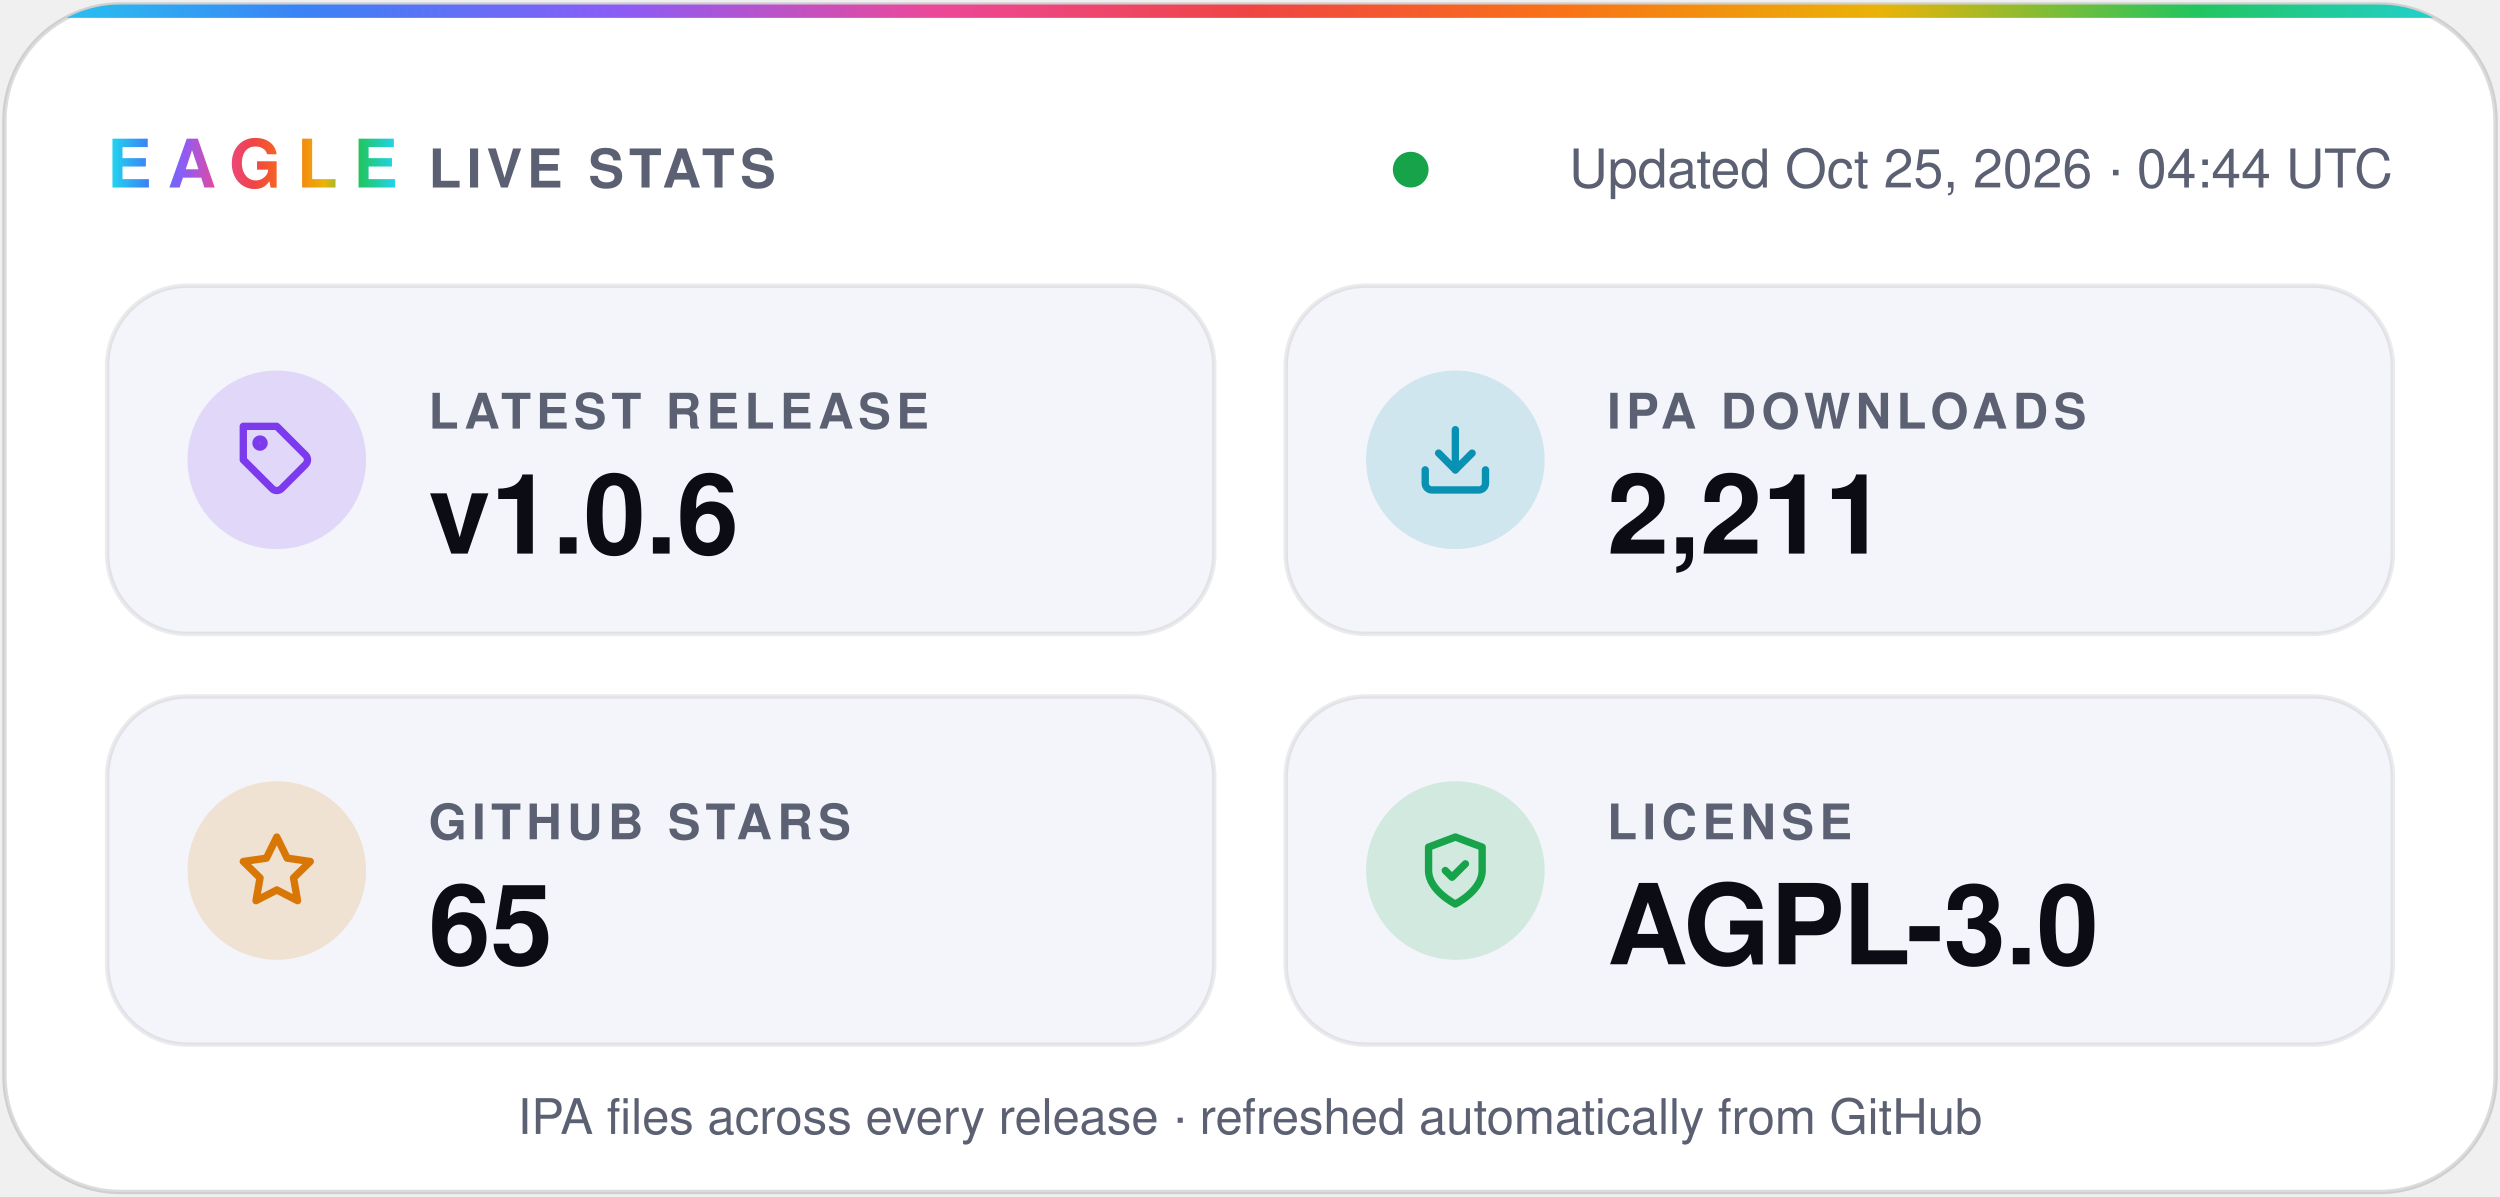
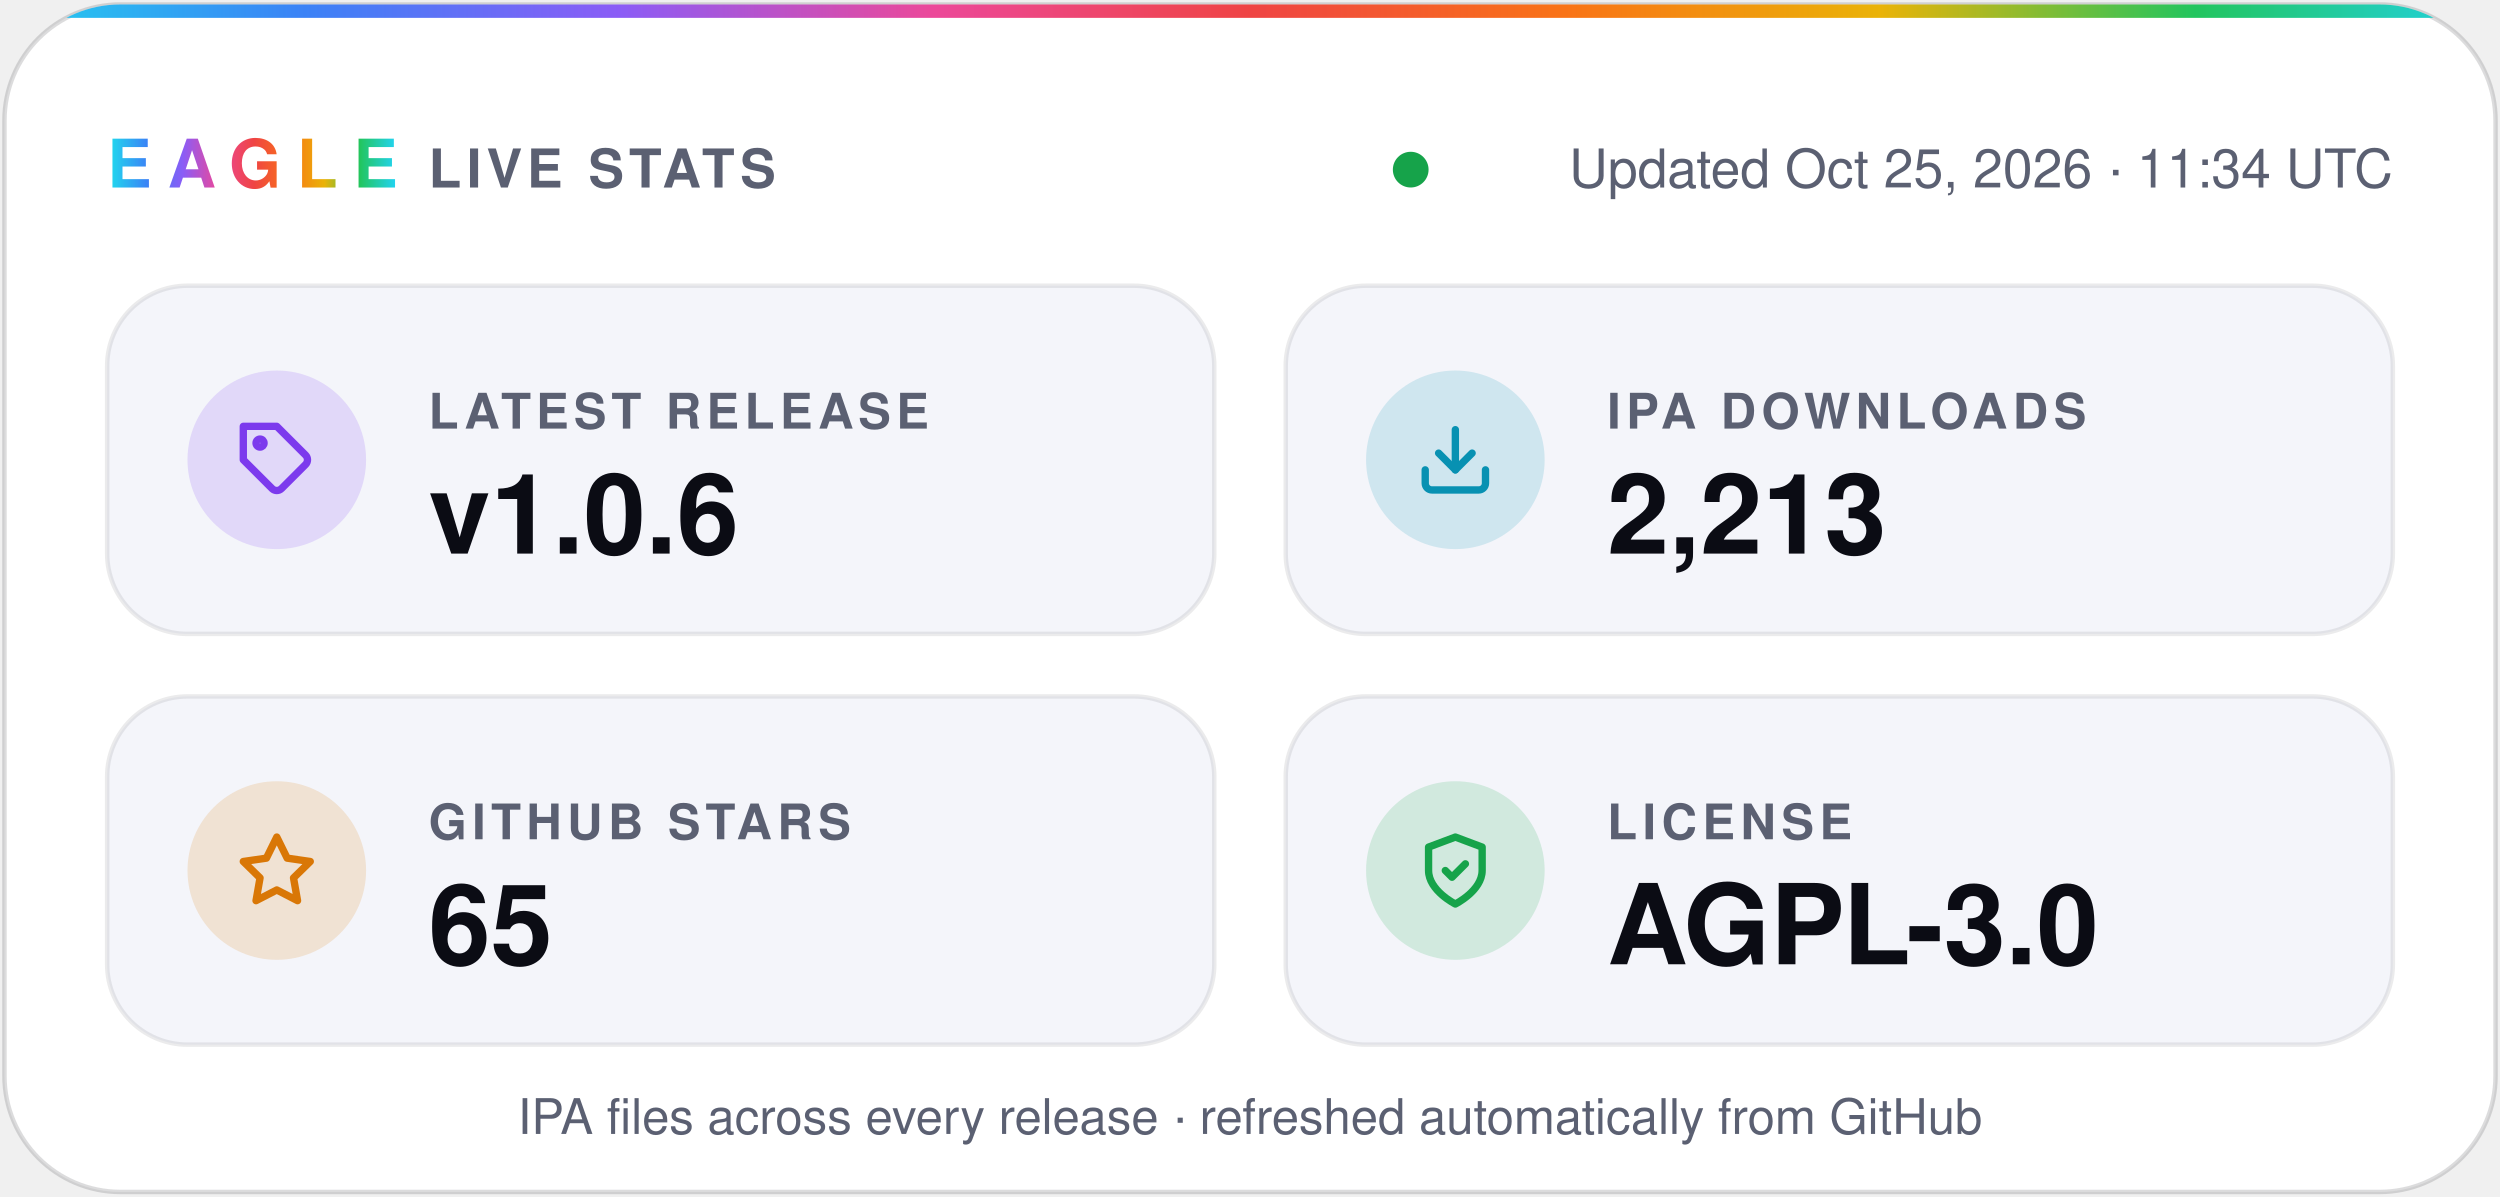
- <svg xmlns="http://www.w3.org/2000/svg" width="560" height="268" viewBox="0 0 560 268" role="img" aria-label="Eagle v1.0.6 · 2,211 IPA downloads · 65 stars · AGPL-3.0">
+ <svg xmlns="http://www.w3.org/2000/svg" width="560" height="268" viewBox="0 0 560 268" role="img" aria-label="Eagle v1.0.6 · 2,213 IPA downloads · 65 stars · AGPL-3.0">
  <defs>
    <linearGradient id="spectrum" x1="0%" y1="0%" x2="100%" y2="0%">
      <stop offset="0.0%" stop-color="#22d3ee" />
      <stop offset="12.5%" stop-color="#3b82f6" />
      <stop offset="25.0%" stop-color="#8b5cf6" />
      <stop offset="37.5%" stop-color="#ec4899" />
      <stop offset="50.0%" stop-color="#ef4444" />
      <stop offset="62.5%" stop-color="#f97316" />
      <stop offset="75.0%" stop-color="#eab308" />
      <stop offset="87.5%" stop-color="#22c55e" />
      <stop offset="100.0%" stop-color="#22d3ee" />
    </linearGradient>
    <clipPath id="card">
      <rect x="1" y="1" width="558" height="266" rx="26" />
    </clipPath>
  </defs>
  <g font-family="-apple-system, BlinkMacSystemFont, 'SF Pro Display', 'Segoe UI', Helvetica, Arial, sans-serif">
    <rect x="1" y="1" width="558" height="266" rx="26" fill="#ffffff" stroke="#0b0c1424" />
    <rect width="560" height="4" fill="url(#spectrum)" clip-path="url(#card)" />
    <text x="24" y="42" fill="url(#spectrum)" font-size="15" font-weight="800" letter-spacing="3.5">EAGLE</text>
    <text x="96" y="42" fill="#5b6072" font-size="12" font-weight="600" letter-spacing="1.2">LIVE STATS</text>
    <circle cx="316.0" cy="38" r="4" fill="#16a34a" />
-     <text x="536" y="42" fill="#5b6072" font-size="12" text-anchor="end">Updated Oct 25, 2026 · 04:44 UTC</text>
+     <text x="536" y="42" fill="#5b6072" font-size="12" text-anchor="end">Updated Oct 25, 2026 · 11:34 UTC</text>
    <rect x="24" y="64" width="248" height="78" rx="18" fill="#f4f5fa" stroke="#0b0c1414" />
    <circle cx="62" cy="103" r="20" fill="#7c3aed" fill-opacity="0.16" />
    <g transform="translate(53 94) scale(0.75)" fill="none" stroke="#7c3aed" stroke-width="2.2" stroke-linecap="round" stroke-linejoin="round">
      <path d="M20.6 13.4 13.4 20.6a2 2 0 0 1-2.8 0L2 12V2h10l8.6 8.6a2 2 0 0 1 0 2.8z" />
      <circle cx="7" cy="7" r="1.2" />
    </g>
    <text x="96" y="96" fill="#5b6072" font-size="11" font-weight="600" letter-spacing="1.2">LATEST RELEASE</text>
    <text x="96" y="124" fill="#0b0c14" font-size="25" font-weight="700">v1.0.6</text>
    <rect x="288" y="64" width="248" height="78" rx="18" fill="#f4f5fa" stroke="#0b0c1414" />
    <circle cx="326" cy="103" r="20" fill="#0891b2" fill-opacity="0.16" />
    <g transform="translate(317 94) scale(0.75)" fill="none" stroke="#0891b2" stroke-width="2.2" stroke-linecap="round" stroke-linejoin="round">
      <path d="M21 15v4a2 2 0 0 1-2 2H5a2 2 0 0 1-2-2v-4" />
      <path d="m7 10 5 5 5-5" />
      <path d="M12 15V3" />
    </g>
    <text x="360" y="96" fill="#5b6072" font-size="11" font-weight="600" letter-spacing="1.2">IPA DOWNLOADS</text>
-     <text x="360" y="124" fill="#0b0c14" font-size="25" font-weight="700">2,211</text>
+     <text x="360" y="124" fill="#0b0c14" font-size="25" font-weight="700">2,213</text>
    <rect x="24" y="156" width="248" height="78" rx="18" fill="#f4f5fa" stroke="#0b0c1414" />
    <circle cx="62" cy="195" r="20" fill="#d97706" fill-opacity="0.16" />
    <g transform="translate(53 186) scale(0.75)" fill="none" stroke="#d97706" stroke-width="2.2" stroke-linecap="round" stroke-linejoin="round">
      <path d="m12 2 3.1 6.3 6.9 1-5 4.9 1.2 6.8-6.2-3.2-6.2 3.2L7 14.2 2 9.3l6.9-1z" />
    </g>
    <text x="96" y="188" fill="#5b6072" font-size="11" font-weight="600" letter-spacing="1.2">GITHUB STARS</text>
    <text x="96" y="216" fill="#0b0c14" font-size="25" font-weight="700">65</text>
    <rect x="288" y="156" width="248" height="78" rx="18" fill="#f4f5fa" stroke="#0b0c1414" />
    <circle cx="326" cy="195" r="20" fill="#16a34a" fill-opacity="0.16" />
    <g transform="translate(317 186) scale(0.75)" fill="none" stroke="#16a34a" stroke-width="2.2" stroke-linecap="round" stroke-linejoin="round">
      <path d="M12 22s8-4 8-10V5l-8-3-8 3v7c0 6 8 10 8 10z" />
      <path d="m9 12 2 2 4-4" />
    </g>
    <text x="360" y="188" fill="#5b6072" font-size="11" font-weight="600" letter-spacing="1.2">LICENSE</text>
    <text x="360" y="216" fill="#0b0c14" font-size="25" font-weight="700">AGPL-3.0</text>
    <text x="280" y="254" fill="#5b6072" font-size="11" text-anchor="middle">IPA files across every release · refreshed automatically from GitHub</text>
  </g>
</svg>
